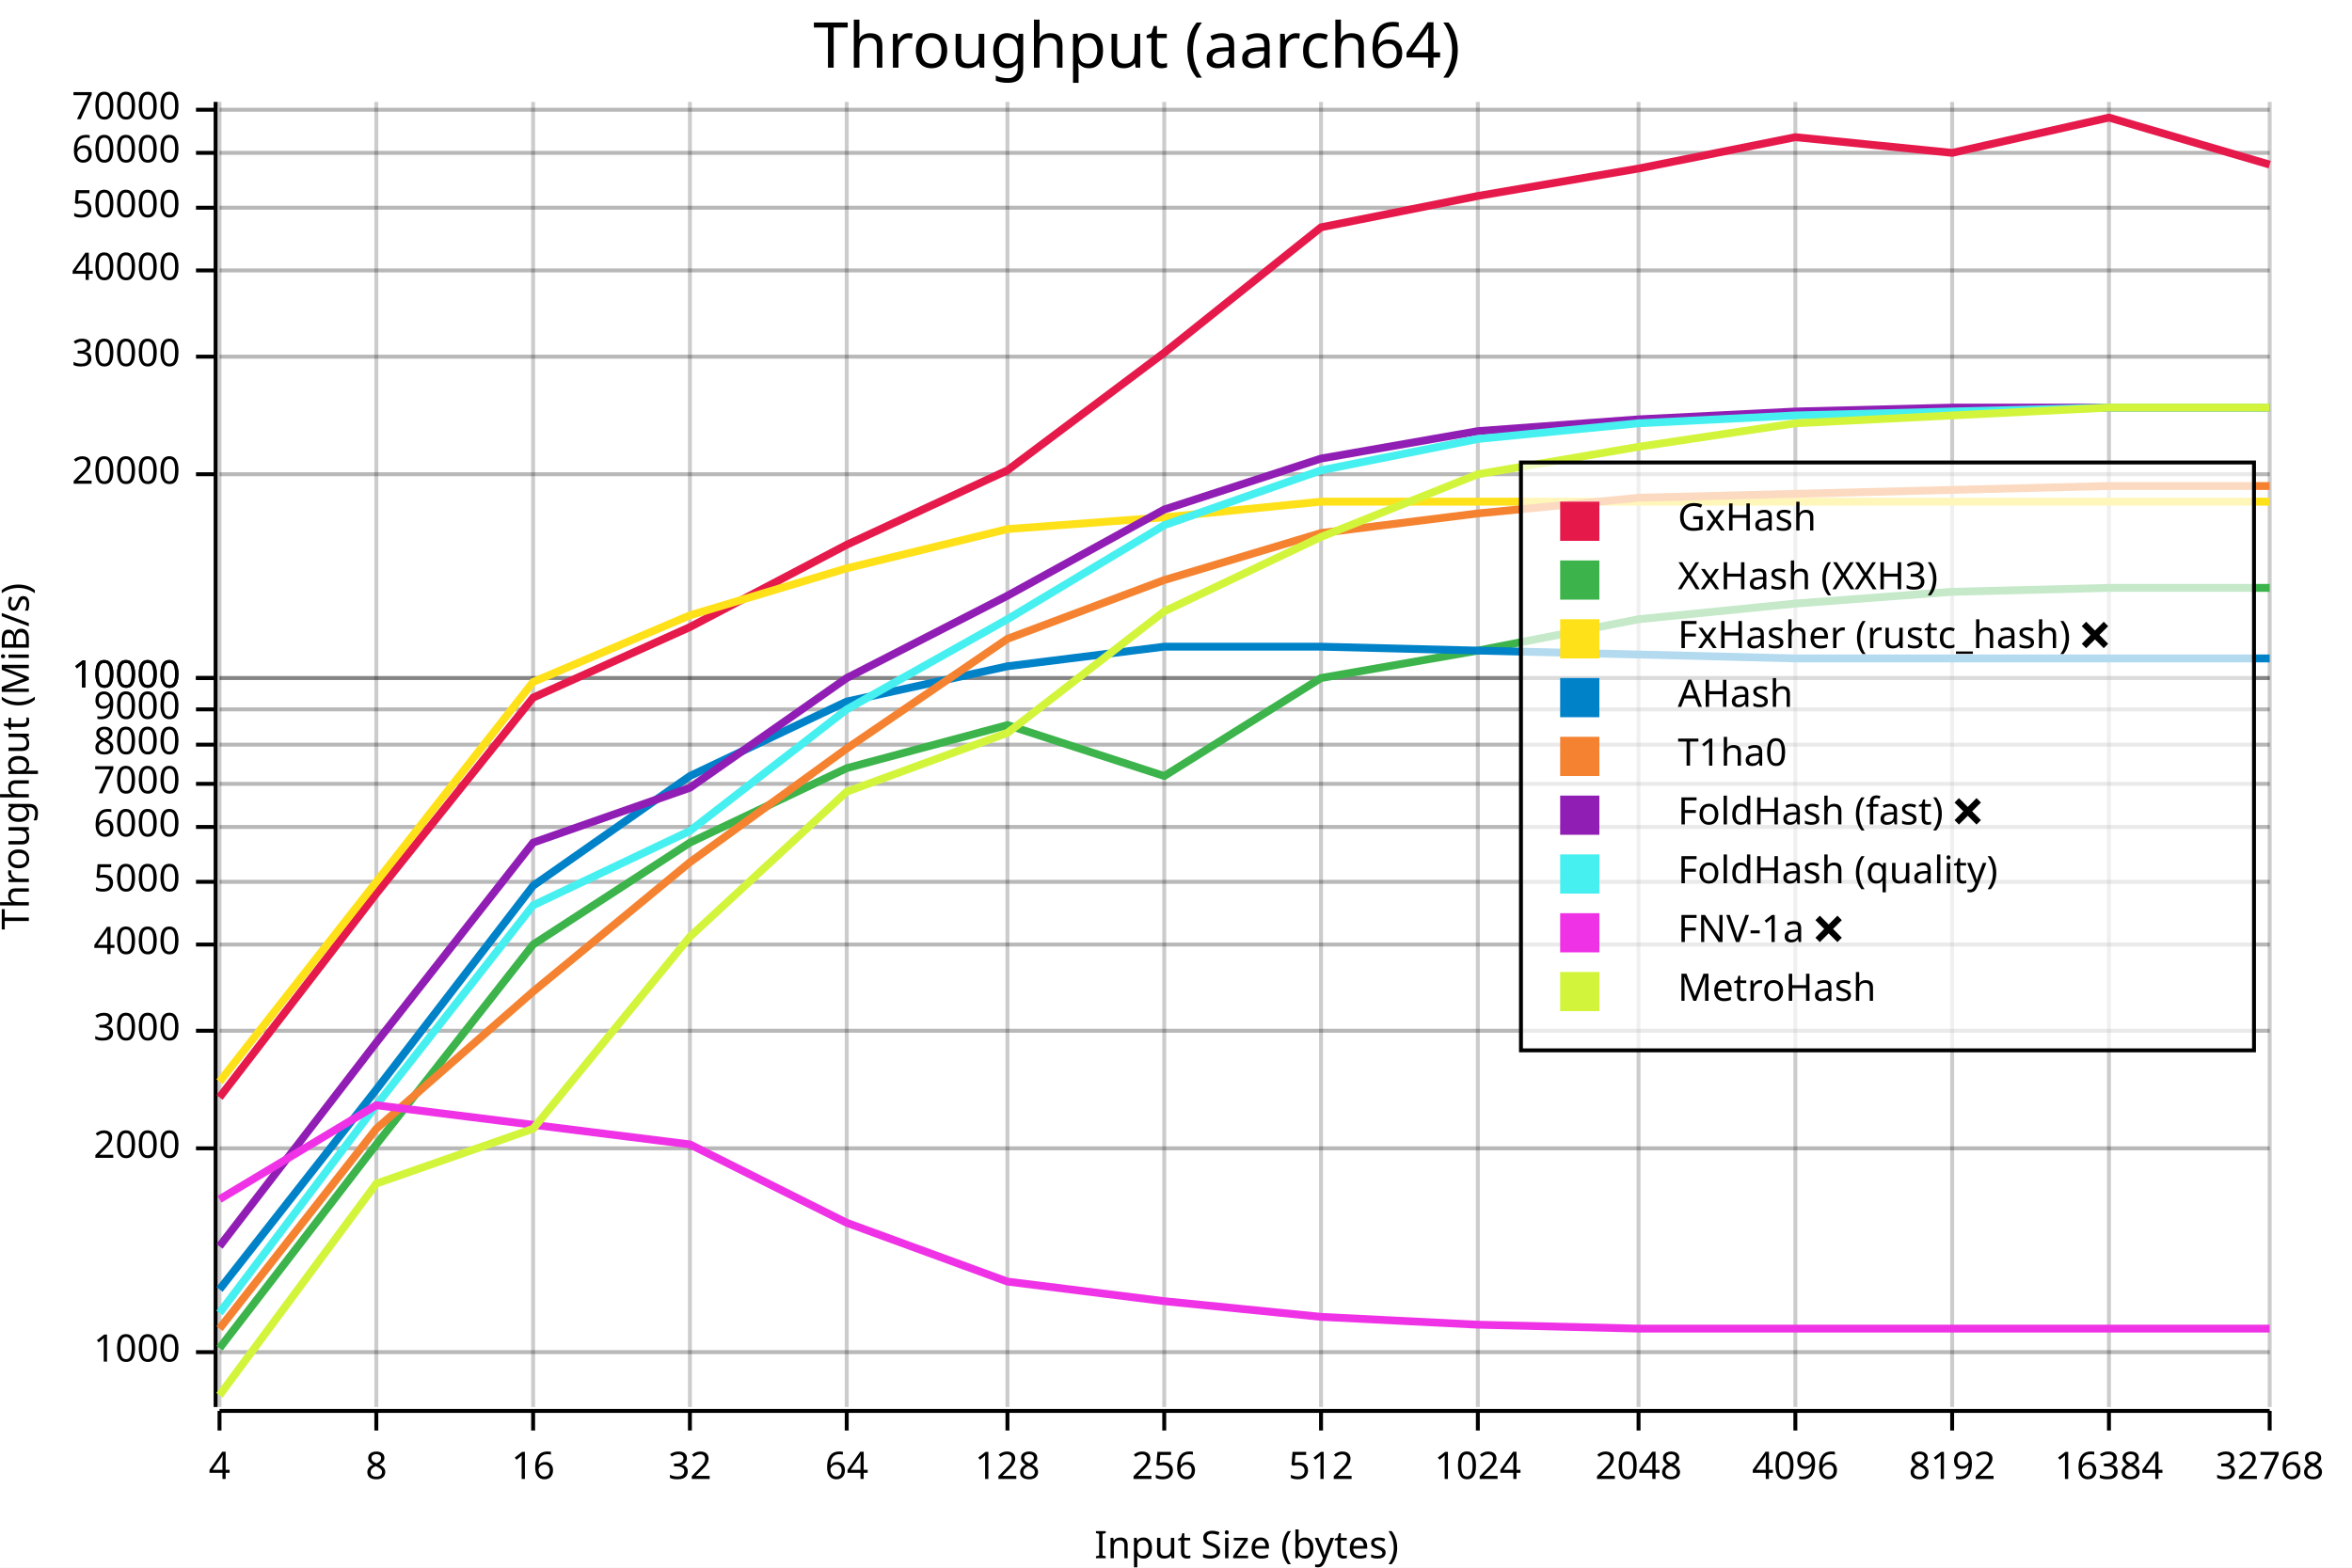
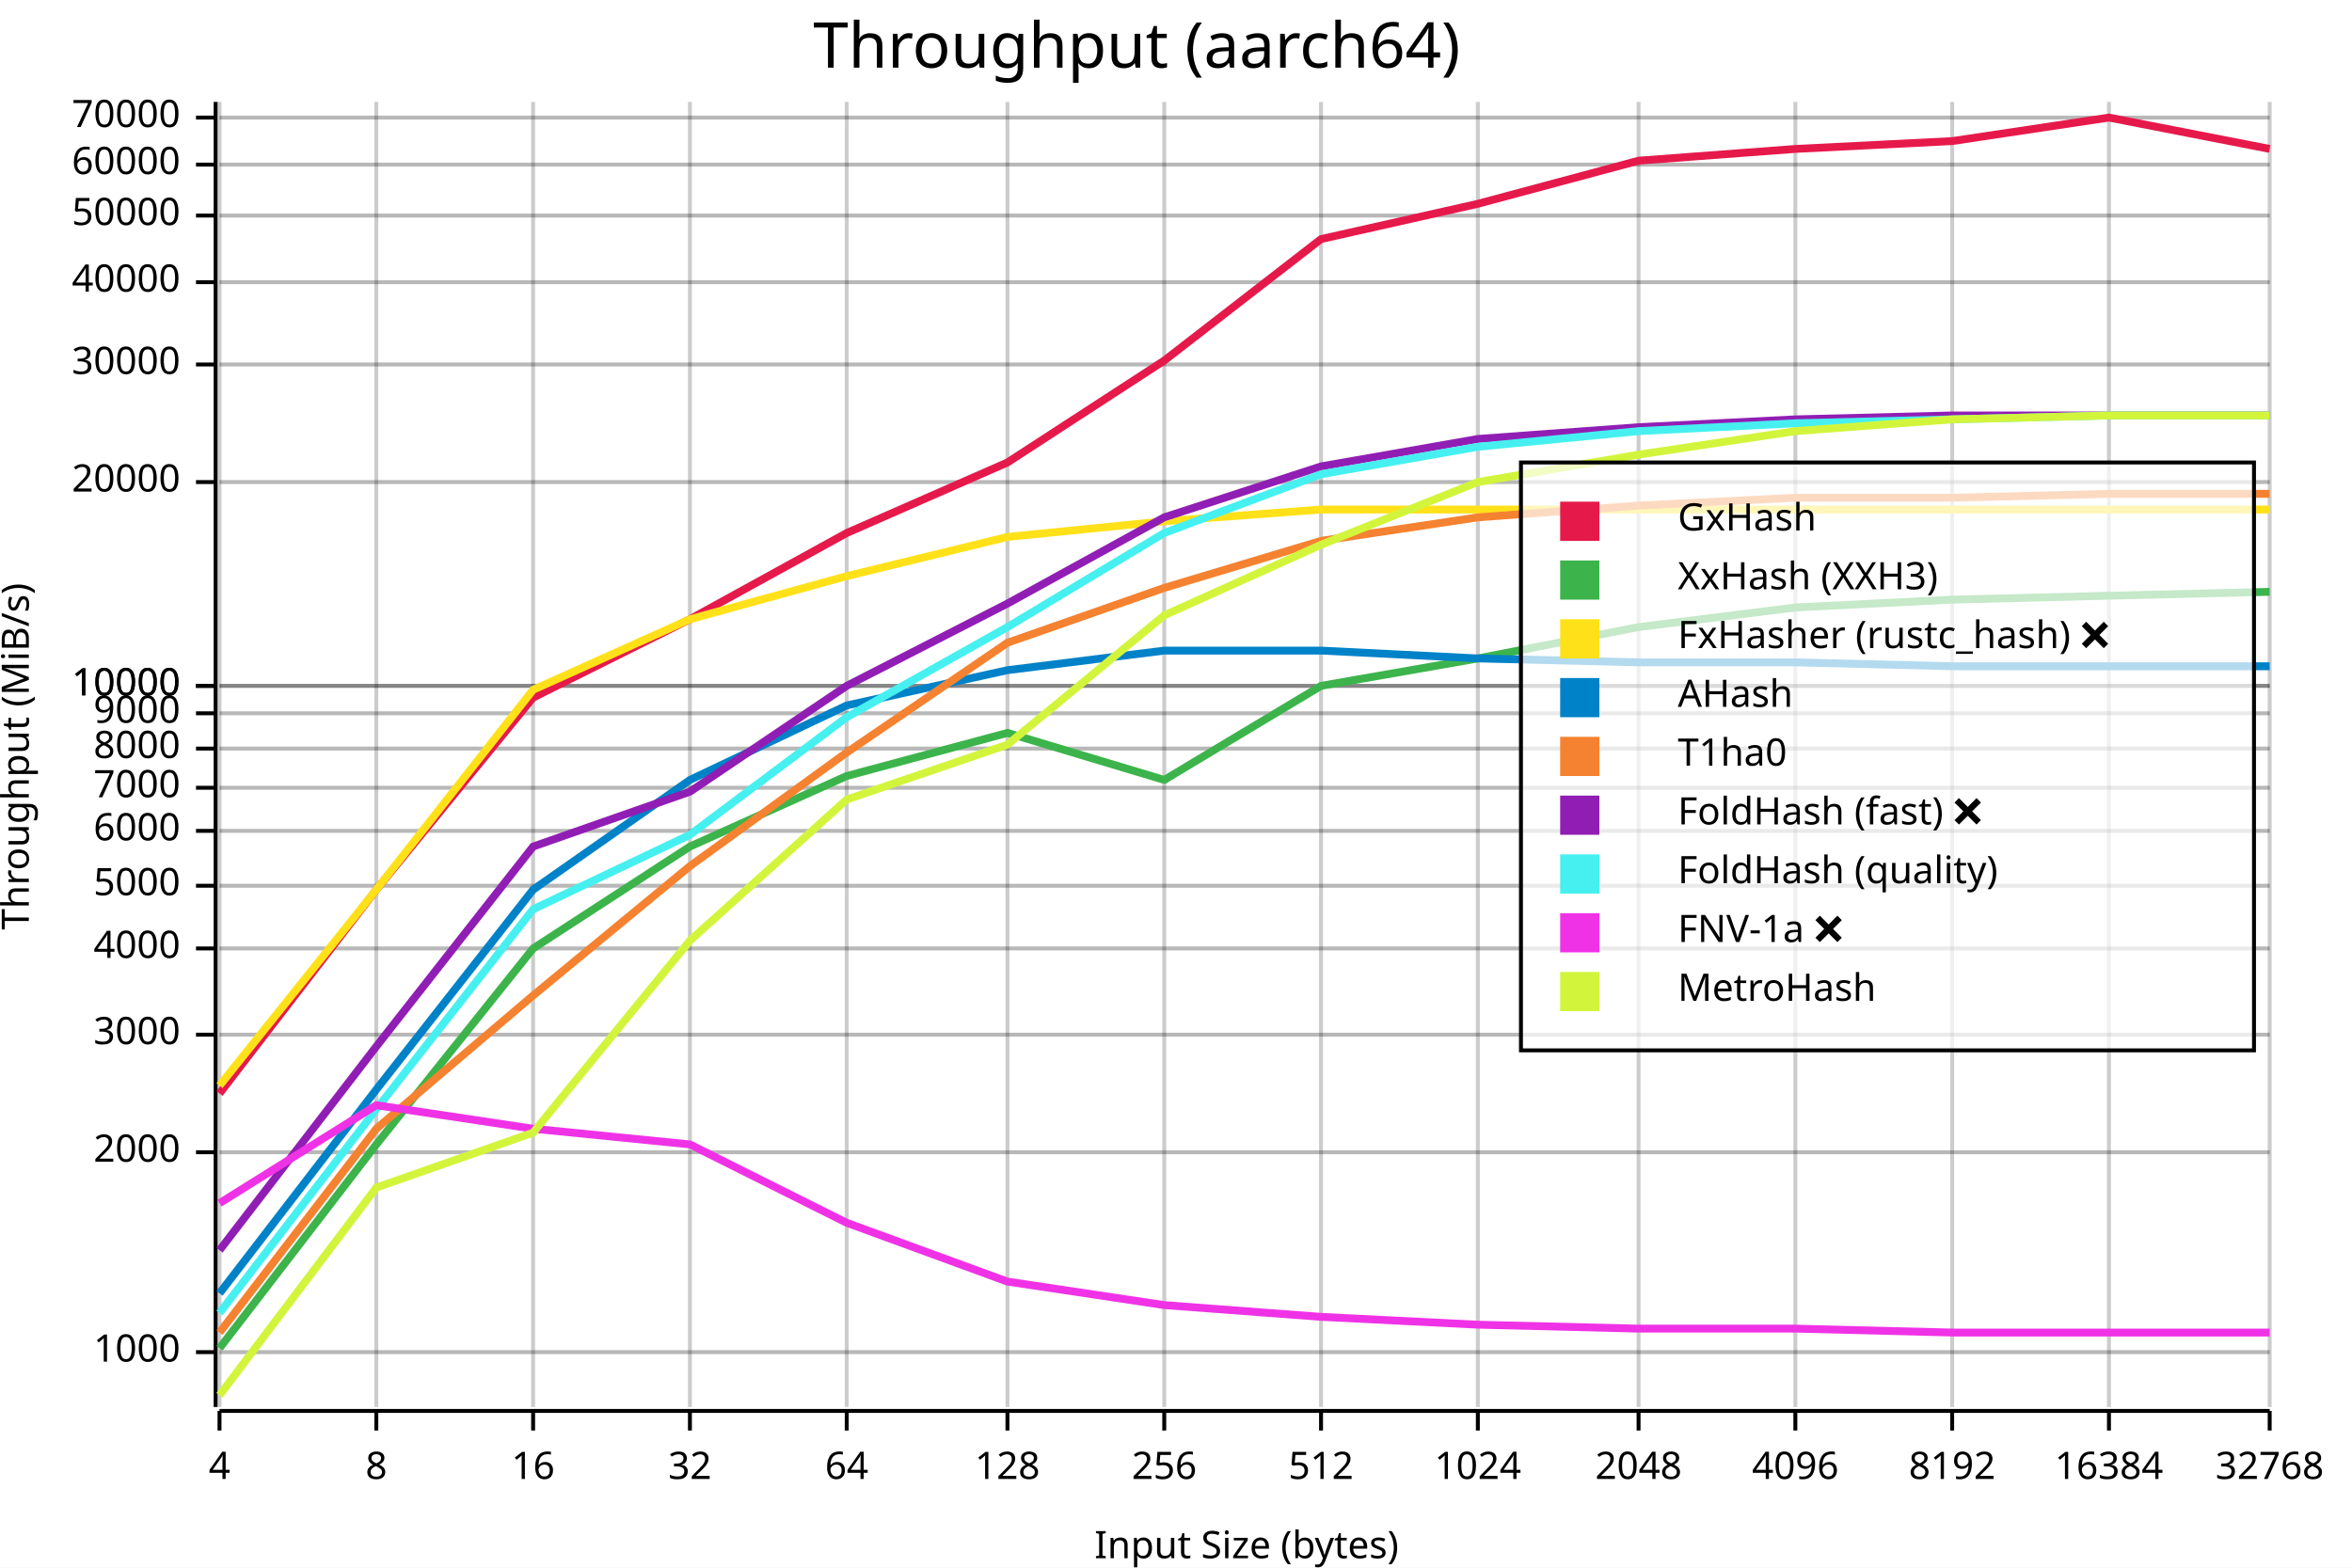
<svg xmlns="http://www.w3.org/2000/svg" width="600" height="400" viewBox="0 0 600 400">
  <rect x="0" y="0" width="600" height="400" opacity="1" fill="#FFFFFF" stroke="none" />
  <text x="290" y="5" dy="0.76em" text-anchor="middle" font-family="sans-serif" font-size="16.129" opacity="1" fill="#000000">
Throughput (aarch64)
</text>
  <line opacity="0.1" stroke="#000000" stroke-width="1" x1="56" y1="345" x2="579" y2="345" />
-   <line opacity="0.1" stroke="#000000" stroke-width="1" x1="56" y1="293" x2="579" y2="293" />
-   <line opacity="0.1" stroke="#000000" stroke-width="1" x1="56" y1="263" x2="579" y2="263" />
-   <line opacity="0.1" stroke="#000000" stroke-width="1" x1="56" y1="241" x2="579" y2="241" />
-   <line opacity="0.1" stroke="#000000" stroke-width="1" x1="56" y1="225" x2="579" y2="225" />
-   <line opacity="0.1" stroke="#000000" stroke-width="1" x1="56" y1="211" x2="579" y2="211" />
-   <line opacity="0.1" stroke="#000000" stroke-width="1" x1="56" y1="200" x2="579" y2="200" />
-   <line opacity="0.1" stroke="#000000" stroke-width="1" x1="56" y1="190" x2="579" y2="190" />
-   <line opacity="0.1" stroke="#000000" stroke-width="1" x1="56" y1="181" x2="579" y2="181" />
-   <line opacity="0.1" stroke="#000000" stroke-width="1" x1="56" y1="173" x2="579" y2="173" />
-   <line opacity="0.1" stroke="#000000" stroke-width="1" x1="56" y1="173" x2="579" y2="173" />
-   <line opacity="0.1" stroke="#000000" stroke-width="1" x1="56" y1="121" x2="579" y2="121" />
-   <line opacity="0.1" stroke="#000000" stroke-width="1" x1="56" y1="91" x2="579" y2="91" />
-   <line opacity="0.1" stroke="#000000" stroke-width="1" x1="56" y1="69" x2="579" y2="69" />
-   <line opacity="0.1" stroke="#000000" stroke-width="1" x1="56" y1="53" x2="579" y2="53" />
-   <line opacity="0.1" stroke="#000000" stroke-width="1" x1="56" y1="39" x2="579" y2="39" />
-   <line opacity="0.1" stroke="#000000" stroke-width="1" x1="56" y1="28" x2="579" y2="28" />
+   <line opacity="0.1" stroke="#000000" stroke-width="1" x1="56" y1="294" x2="579" y2="294" />
+   <line opacity="0.1" stroke="#000000" stroke-width="1" x1="56" y1="264" x2="579" y2="264" />
+   <line opacity="0.1" stroke="#000000" stroke-width="1" x1="56" y1="242" x2="579" y2="242" />
+   <line opacity="0.1" stroke="#000000" stroke-width="1" x1="56" y1="226" x2="579" y2="226" />
+   <line opacity="0.1" stroke="#000000" stroke-width="1" x1="56" y1="212" x2="579" y2="212" />
+   <line opacity="0.1" stroke="#000000" stroke-width="1" x1="56" y1="201" x2="579" y2="201" />
+   <line opacity="0.1" stroke="#000000" stroke-width="1" x1="56" y1="191" x2="579" y2="191" />
+   <line opacity="0.1" stroke="#000000" stroke-width="1" x1="56" y1="182" x2="579" y2="182" />
+   <line opacity="0.1" stroke="#000000" stroke-width="1" x1="56" y1="175" x2="579" y2="175" />
+   <line opacity="0.1" stroke="#000000" stroke-width="1" x1="56" y1="175" x2="579" y2="175" />
+   <line opacity="0.1" stroke="#000000" stroke-width="1" x1="56" y1="123" x2="579" y2="123" />
+   <line opacity="0.1" stroke="#000000" stroke-width="1" x1="56" y1="93" x2="579" y2="93" />
+   <line opacity="0.1" stroke="#000000" stroke-width="1" x1="56" y1="72" x2="579" y2="72" />
+   <line opacity="0.1" stroke="#000000" stroke-width="1" x1="56" y1="55" x2="579" y2="55" />
+   <line opacity="0.1" stroke="#000000" stroke-width="1" x1="56" y1="42" x2="579" y2="42" />
+   <line opacity="0.1" stroke="#000000" stroke-width="1" x1="56" y1="30" x2="579" y2="30" />
  <text x="0" y="193" dy="0.76em" text-anchor="middle" font-family="sans-serif" font-size="9.677" opacity="1" fill="#000000" transform="rotate(270, 0, 193)">
Throughput (MiB/s)
</text>
  <text x="318" y="400" dy="-0.5ex" text-anchor="middle" font-family="sans-serif" font-size="9.677" opacity="1" fill="#000000">
Input Size (bytes)
</text>
  <line opacity="0.2" stroke="#000000" stroke-width="1" x1="56" y1="359" x2="56" y2="26" />
  <line opacity="0.2" stroke="#000000" stroke-width="1" x1="96" y1="359" x2="96" y2="26" />
  <line opacity="0.2" stroke="#000000" stroke-width="1" x1="136" y1="359" x2="136" y2="26" />
  <line opacity="0.2" stroke="#000000" stroke-width="1" x1="176" y1="359" x2="176" y2="26" />
  <line opacity="0.2" stroke="#000000" stroke-width="1" x1="216" y1="359" x2="216" y2="26" />
  <line opacity="0.2" stroke="#000000" stroke-width="1" x1="257" y1="359" x2="257" y2="26" />
  <line opacity="0.2" stroke="#000000" stroke-width="1" x1="297" y1="359" x2="297" y2="26" />
  <line opacity="0.2" stroke="#000000" stroke-width="1" x1="337" y1="359" x2="337" y2="26" />
  <line opacity="0.2" stroke="#000000" stroke-width="1" x1="377" y1="359" x2="377" y2="26" />
  <line opacity="0.2" stroke="#000000" stroke-width="1" x1="418" y1="359" x2="418" y2="26" />
  <line opacity="0.2" stroke="#000000" stroke-width="1" x1="458" y1="359" x2="458" y2="26" />
  <line opacity="0.2" stroke="#000000" stroke-width="1" x1="498" y1="359" x2="498" y2="26" />
  <line opacity="0.2" stroke="#000000" stroke-width="1" x1="538" y1="359" x2="538" y2="26" />
  <line opacity="0.2" stroke="#000000" stroke-width="1" x1="579" y1="359" x2="579" y2="26" />
  <line opacity="0.2" stroke="#000000" stroke-width="1" x1="56" y1="345" x2="579" y2="345" />
-   <line opacity="0.2" stroke="#000000" stroke-width="1" x1="56" y1="293" x2="579" y2="293" />
-   <line opacity="0.2" stroke="#000000" stroke-width="1" x1="56" y1="263" x2="579" y2="263" />
-   <line opacity="0.2" stroke="#000000" stroke-width="1" x1="56" y1="241" x2="579" y2="241" />
-   <line opacity="0.2" stroke="#000000" stroke-width="1" x1="56" y1="225" x2="579" y2="225" />
-   <line opacity="0.2" stroke="#000000" stroke-width="1" x1="56" y1="211" x2="579" y2="211" />
-   <line opacity="0.2" stroke="#000000" stroke-width="1" x1="56" y1="200" x2="579" y2="200" />
-   <line opacity="0.2" stroke="#000000" stroke-width="1" x1="56" y1="190" x2="579" y2="190" />
-   <line opacity="0.2" stroke="#000000" stroke-width="1" x1="56" y1="181" x2="579" y2="181" />
-   <line opacity="0.2" stroke="#000000" stroke-width="1" x1="56" y1="173" x2="579" y2="173" />
-   <line opacity="0.2" stroke="#000000" stroke-width="1" x1="56" y1="173" x2="579" y2="173" />
-   <line opacity="0.2" stroke="#000000" stroke-width="1" x1="56" y1="121" x2="579" y2="121" />
-   <line opacity="0.2" stroke="#000000" stroke-width="1" x1="56" y1="91" x2="579" y2="91" />
-   <line opacity="0.2" stroke="#000000" stroke-width="1" x1="56" y1="69" x2="579" y2="69" />
-   <line opacity="0.2" stroke="#000000" stroke-width="1" x1="56" y1="53" x2="579" y2="53" />
-   <line opacity="0.2" stroke="#000000" stroke-width="1" x1="56" y1="39" x2="579" y2="39" />
-   <line opacity="0.2" stroke="#000000" stroke-width="1" x1="56" y1="28" x2="579" y2="28" />
+   <line opacity="0.2" stroke="#000000" stroke-width="1" x1="56" y1="294" x2="579" y2="294" />
+   <line opacity="0.2" stroke="#000000" stroke-width="1" x1="56" y1="264" x2="579" y2="264" />
+   <line opacity="0.2" stroke="#000000" stroke-width="1" x1="56" y1="242" x2="579" y2="242" />
+   <line opacity="0.2" stroke="#000000" stroke-width="1" x1="56" y1="226" x2="579" y2="226" />
+   <line opacity="0.2" stroke="#000000" stroke-width="1" x1="56" y1="212" x2="579" y2="212" />
+   <line opacity="0.2" stroke="#000000" stroke-width="1" x1="56" y1="201" x2="579" y2="201" />
+   <line opacity="0.2" stroke="#000000" stroke-width="1" x1="56" y1="191" x2="579" y2="191" />
+   <line opacity="0.2" stroke="#000000" stroke-width="1" x1="56" y1="182" x2="579" y2="182" />
+   <line opacity="0.2" stroke="#000000" stroke-width="1" x1="56" y1="175" x2="579" y2="175" />
+   <line opacity="0.2" stroke="#000000" stroke-width="1" x1="56" y1="175" x2="579" y2="175" />
+   <line opacity="0.2" stroke="#000000" stroke-width="1" x1="56" y1="123" x2="579" y2="123" />
+   <line opacity="0.2" stroke="#000000" stroke-width="1" x1="56" y1="93" x2="579" y2="93" />
+   <line opacity="0.2" stroke="#000000" stroke-width="1" x1="56" y1="72" x2="579" y2="72" />
+   <line opacity="0.2" stroke="#000000" stroke-width="1" x1="56" y1="55" x2="579" y2="55" />
+   <line opacity="0.2" stroke="#000000" stroke-width="1" x1="56" y1="42" x2="579" y2="42" />
+   <line opacity="0.2" stroke="#000000" stroke-width="1" x1="56" y1="30" x2="579" y2="30" />
  <polyline fill="none" opacity="1" stroke="#000000" stroke-width="1" points="55,26 55,359 " />
  <text x="46" y="345" dy="0.5ex" text-anchor="end" font-family="sans-serif" font-size="9.677" opacity="1" fill="#000000">
1000
</text>
  <polyline fill="none" opacity="1" stroke="#000000" stroke-width="1" points="50,345 55,345 " />
-   <text x="46" y="293" dy="0.5ex" text-anchor="end" font-family="sans-serif" font-size="9.677" opacity="1" fill="#000000">
+   <text x="46" y="294" dy="0.5ex" text-anchor="end" font-family="sans-serif" font-size="9.677" opacity="1" fill="#000000">
2000
</text>
-   <polyline fill="none" opacity="1" stroke="#000000" stroke-width="1" points="50,293 55,293 " />
-   <text x="46" y="263" dy="0.5ex" text-anchor="end" font-family="sans-serif" font-size="9.677" opacity="1" fill="#000000">
+   <polyline fill="none" opacity="1" stroke="#000000" stroke-width="1" points="50,294 55,294 " />
+   <text x="46" y="264" dy="0.5ex" text-anchor="end" font-family="sans-serif" font-size="9.677" opacity="1" fill="#000000">
3000
</text>
-   <polyline fill="none" opacity="1" stroke="#000000" stroke-width="1" points="50,263 55,263 " />
-   <text x="46" y="241" dy="0.5ex" text-anchor="end" font-family="sans-serif" font-size="9.677" opacity="1" fill="#000000">
+   <polyline fill="none" opacity="1" stroke="#000000" stroke-width="1" points="50,264 55,264 " />
+   <text x="46" y="242" dy="0.5ex" text-anchor="end" font-family="sans-serif" font-size="9.677" opacity="1" fill="#000000">
4000
</text>
-   <polyline fill="none" opacity="1" stroke="#000000" stroke-width="1" points="50,241 55,241 " />
-   <text x="46" y="225" dy="0.5ex" text-anchor="end" font-family="sans-serif" font-size="9.677" opacity="1" fill="#000000">
+   <polyline fill="none" opacity="1" stroke="#000000" stroke-width="1" points="50,242 55,242 " />
+   <text x="46" y="226" dy="0.5ex" text-anchor="end" font-family="sans-serif" font-size="9.677" opacity="1" fill="#000000">
5000
</text>
-   <polyline fill="none" opacity="1" stroke="#000000" stroke-width="1" points="50,225 55,225 " />
-   <text x="46" y="211" dy="0.5ex" text-anchor="end" font-family="sans-serif" font-size="9.677" opacity="1" fill="#000000">
+   <polyline fill="none" opacity="1" stroke="#000000" stroke-width="1" points="50,226 55,226 " />
+   <text x="46" y="212" dy="0.5ex" text-anchor="end" font-family="sans-serif" font-size="9.677" opacity="1" fill="#000000">
6000
</text>
-   <polyline fill="none" opacity="1" stroke="#000000" stroke-width="1" points="50,211 55,211 " />
-   <text x="46" y="200" dy="0.5ex" text-anchor="end" font-family="sans-serif" font-size="9.677" opacity="1" fill="#000000">
+   <polyline fill="none" opacity="1" stroke="#000000" stroke-width="1" points="50,212 55,212 " />
+   <text x="46" y="201" dy="0.5ex" text-anchor="end" font-family="sans-serif" font-size="9.677" opacity="1" fill="#000000">
7000
</text>
-   <polyline fill="none" opacity="1" stroke="#000000" stroke-width="1" points="50,200 55,200 " />
-   <text x="46" y="190" dy="0.5ex" text-anchor="end" font-family="sans-serif" font-size="9.677" opacity="1" fill="#000000">
+   <polyline fill="none" opacity="1" stroke="#000000" stroke-width="1" points="50,201 55,201 " />
+   <text x="46" y="191" dy="0.5ex" text-anchor="end" font-family="sans-serif" font-size="9.677" opacity="1" fill="#000000">
8000
</text>
-   <polyline fill="none" opacity="1" stroke="#000000" stroke-width="1" points="50,190 55,190 " />
-   <text x="46" y="181" dy="0.5ex" text-anchor="end" font-family="sans-serif" font-size="9.677" opacity="1" fill="#000000">
+   <polyline fill="none" opacity="1" stroke="#000000" stroke-width="1" points="50,191 55,191 " />
+   <text x="46" y="182" dy="0.5ex" text-anchor="end" font-family="sans-serif" font-size="9.677" opacity="1" fill="#000000">
9000
</text>
-   <polyline fill="none" opacity="1" stroke="#000000" stroke-width="1" points="50,181 55,181 " />
-   <text x="46" y="173" dy="0.5ex" text-anchor="end" font-family="sans-serif" font-size="9.677" opacity="1" fill="#000000">
+   <polyline fill="none" opacity="1" stroke="#000000" stroke-width="1" points="50,182 55,182 " />
+   <text x="46" y="175" dy="0.5ex" text-anchor="end" font-family="sans-serif" font-size="9.677" opacity="1" fill="#000000">
10000
</text>
-   <polyline fill="none" opacity="1" stroke="#000000" stroke-width="1" points="50,173 55,173 " />
-   <text x="46" y="173" dy="0.5ex" text-anchor="end" font-family="sans-serif" font-size="9.677" opacity="1" fill="#000000">
+   <polyline fill="none" opacity="1" stroke="#000000" stroke-width="1" points="50,175 55,175 " />
+   <text x="46" y="175" dy="0.5ex" text-anchor="end" font-family="sans-serif" font-size="9.677" opacity="1" fill="#000000">
10000
</text>
-   <polyline fill="none" opacity="1" stroke="#000000" stroke-width="1" points="50,173 55,173 " />
-   <text x="46" y="121" dy="0.5ex" text-anchor="end" font-family="sans-serif" font-size="9.677" opacity="1" fill="#000000">
+   <polyline fill="none" opacity="1" stroke="#000000" stroke-width="1" points="50,175 55,175 " />
+   <text x="46" y="123" dy="0.5ex" text-anchor="end" font-family="sans-serif" font-size="9.677" opacity="1" fill="#000000">
20000
</text>
-   <polyline fill="none" opacity="1" stroke="#000000" stroke-width="1" points="50,121 55,121 " />
-   <text x="46" y="91" dy="0.5ex" text-anchor="end" font-family="sans-serif" font-size="9.677" opacity="1" fill="#000000">
+   <polyline fill="none" opacity="1" stroke="#000000" stroke-width="1" points="50,123 55,123 " />
+   <text x="46" y="93" dy="0.5ex" text-anchor="end" font-family="sans-serif" font-size="9.677" opacity="1" fill="#000000">
30000
</text>
-   <polyline fill="none" opacity="1" stroke="#000000" stroke-width="1" points="50,91 55,91 " />
-   <text x="46" y="69" dy="0.5ex" text-anchor="end" font-family="sans-serif" font-size="9.677" opacity="1" fill="#000000">
+   <polyline fill="none" opacity="1" stroke="#000000" stroke-width="1" points="50,93 55,93 " />
+   <text x="46" y="72" dy="0.5ex" text-anchor="end" font-family="sans-serif" font-size="9.677" opacity="1" fill="#000000">
40000
</text>
-   <polyline fill="none" opacity="1" stroke="#000000" stroke-width="1" points="50,69 55,69 " />
-   <text x="46" y="53" dy="0.5ex" text-anchor="end" font-family="sans-serif" font-size="9.677" opacity="1" fill="#000000">
+   <polyline fill="none" opacity="1" stroke="#000000" stroke-width="1" points="50,72 55,72 " />
+   <text x="46" y="55" dy="0.5ex" text-anchor="end" font-family="sans-serif" font-size="9.677" opacity="1" fill="#000000">
50000
</text>
-   <polyline fill="none" opacity="1" stroke="#000000" stroke-width="1" points="50,53 55,53 " />
-   <text x="46" y="39" dy="0.5ex" text-anchor="end" font-family="sans-serif" font-size="9.677" opacity="1" fill="#000000">
+   <polyline fill="none" opacity="1" stroke="#000000" stroke-width="1" points="50,55 55,55 " />
+   <text x="46" y="42" dy="0.5ex" text-anchor="end" font-family="sans-serif" font-size="9.677" opacity="1" fill="#000000">
60000
</text>
-   <polyline fill="none" opacity="1" stroke="#000000" stroke-width="1" points="50,39 55,39 " />
-   <text x="46" y="28" dy="0.5ex" text-anchor="end" font-family="sans-serif" font-size="9.677" opacity="1" fill="#000000">
+   <polyline fill="none" opacity="1" stroke="#000000" stroke-width="1" points="50,42 55,42 " />
+   <text x="46" y="30" dy="0.5ex" text-anchor="end" font-family="sans-serif" font-size="9.677" opacity="1" fill="#000000">
70000
</text>
-   <polyline fill="none" opacity="1" stroke="#000000" stroke-width="1" points="50,28 55,28 " />
+   <polyline fill="none" opacity="1" stroke="#000000" stroke-width="1" points="50,30 55,30 " />
  <polyline fill="none" opacity="1" stroke="#000000" stroke-width="1" points="56,360 579,360 " />
  <text x="56" y="370" dy="0.76em" text-anchor="middle" font-family="sans-serif" font-size="9.677" opacity="1" fill="#000000">
4
</text>
  <polyline fill="none" opacity="1" stroke="#000000" stroke-width="1" points="56,360 56,365 " />
  <text x="96" y="370" dy="0.76em" text-anchor="middle" font-family="sans-serif" font-size="9.677" opacity="1" fill="#000000">
8
</text>
  <polyline fill="none" opacity="1" stroke="#000000" stroke-width="1" points="96,360 96,365 " />
  <text x="136" y="370" dy="0.76em" text-anchor="middle" font-family="sans-serif" font-size="9.677" opacity="1" fill="#000000">
16
</text>
  <polyline fill="none" opacity="1" stroke="#000000" stroke-width="1" points="136,360 136,365 " />
  <text x="176" y="370" dy="0.76em" text-anchor="middle" font-family="sans-serif" font-size="9.677" opacity="1" fill="#000000">
32
</text>
  <polyline fill="none" opacity="1" stroke="#000000" stroke-width="1" points="176,360 176,365 " />
  <text x="216" y="370" dy="0.76em" text-anchor="middle" font-family="sans-serif" font-size="9.677" opacity="1" fill="#000000">
64
</text>
  <polyline fill="none" opacity="1" stroke="#000000" stroke-width="1" points="216,360 216,365 " />
  <text x="257" y="370" dy="0.76em" text-anchor="middle" font-family="sans-serif" font-size="9.677" opacity="1" fill="#000000">
128
</text>
  <polyline fill="none" opacity="1" stroke="#000000" stroke-width="1" points="257,360 257,365 " />
  <text x="297" y="370" dy="0.76em" text-anchor="middle" font-family="sans-serif" font-size="9.677" opacity="1" fill="#000000">
256
</text>
  <polyline fill="none" opacity="1" stroke="#000000" stroke-width="1" points="297,360 297,365 " />
  <text x="337" y="370" dy="0.76em" text-anchor="middle" font-family="sans-serif" font-size="9.677" opacity="1" fill="#000000">
512
</text>
  <polyline fill="none" opacity="1" stroke="#000000" stroke-width="1" points="337,360 337,365 " />
  <text x="377" y="370" dy="0.76em" text-anchor="middle" font-family="sans-serif" font-size="9.677" opacity="1" fill="#000000">
1024
</text>
  <polyline fill="none" opacity="1" stroke="#000000" stroke-width="1" points="377,360 377,365 " />
  <text x="418" y="370" dy="0.76em" text-anchor="middle" font-family="sans-serif" font-size="9.677" opacity="1" fill="#000000">
2048
</text>
  <polyline fill="none" opacity="1" stroke="#000000" stroke-width="1" points="418,360 418,365 " />
  <text x="458" y="370" dy="0.76em" text-anchor="middle" font-family="sans-serif" font-size="9.677" opacity="1" fill="#000000">
4096
</text>
  <polyline fill="none" opacity="1" stroke="#000000" stroke-width="1" points="458,360 458,365 " />
  <text x="498" y="370" dy="0.76em" text-anchor="middle" font-family="sans-serif" font-size="9.677" opacity="1" fill="#000000">
8192
</text>
  <polyline fill="none" opacity="1" stroke="#000000" stroke-width="1" points="498,360 498,365 " />
  <text x="538" y="370" dy="0.76em" text-anchor="middle" font-family="sans-serif" font-size="9.677" opacity="1" fill="#000000">
16384
</text>
  <polyline fill="none" opacity="1" stroke="#000000" stroke-width="1" points="538,360 538,365 " />
  <text x="579" y="370" dy="0.76em" text-anchor="middle" font-family="sans-serif" font-size="9.677" opacity="1" fill="#000000">
32768
</text>
  <polyline fill="none" opacity="1" stroke="#000000" stroke-width="1" points="579,360 579,365 " />
-   <polyline fill="none" opacity="1" stroke="#E6194B" stroke-width="2" points="56,280 96,228 136,178 176,160 216,139 257,120 297,90 337,58 377,50 418,43 458,35 498,39 538,30 579,42 " />
-   <polyline fill="none" opacity="1" stroke="#3CB44B" stroke-width="2" points="56,344 96,292 136,241 176,215 216,196 257,185 297,198 337,173 377,166 418,158 458,154 498,151 538,150 579,150 " />
-   <polyline fill="none" opacity="1" stroke="#FFE119" stroke-width="2" points="56,276 96,225 136,174 176,157 216,145 257,135 297,132 337,128 377,128 418,128 458,128 498,128 538,128 579,128 " />
-   <polyline fill="none" opacity="1" stroke="#0082C8" stroke-width="2" points="56,329 96,278 136,226 176,198 216,179 257,170 297,165 337,165 377,166 418,167 458,168 498,168 538,168 579,168 " />
-   <polyline fill="none" opacity="1" stroke="#F58230" stroke-width="2" points="56,339 96,288 136,253 176,220 216,191 257,163 297,148 337,136 377,131 418,127 458,126 498,125 538,124 579,124 " />
-   <polyline fill="none" opacity="1" stroke="#911EB4" stroke-width="2" points="56,318 96,266 136,215 176,201 216,173 257,152 297,130 337,117 377,110 418,107 458,105 498,104 538,104 579,104 " />
-   <polyline fill="none" opacity="1" stroke="#46F0F0" stroke-width="2" points="56,335 96,282 136,231 176,212 216,181 257,158 297,134 337,120 377,112 418,108 458,106 498,105 538,104 579,104 " />
-   <polyline fill="none" opacity="1" stroke="#F032E6" stroke-width="2" points="56,306 96,282 136,287 176,292 216,312 257,327 297,332 337,336 377,338 418,339 458,339 498,339 538,339 579,339 " />
-   <polyline fill="none" opacity="1" stroke="#D2F53C" stroke-width="2" points="56,356 96,302 136,288 176,239 216,202 257,187 297,156 337,137 377,121 418,114 458,108 498,106 538,104 579,104 " />
+   <polyline fill="none" opacity="1" stroke="#E6194B" stroke-width="2" points="56,279 96,227 136,178 176,158 216,136 257,118 297,92 337,61 377,52 418,41 458,38 498,36 538,30 579,38 " />
+   <polyline fill="none" opacity="1" stroke="#3CB44B" stroke-width="2" points="56,344 96,292 136,242 176,216 216,198 257,187 297,199 337,175 377,168 418,160 458,155 498,153 538,152 579,151 " />
+   <polyline fill="none" opacity="1" stroke="#FFE119" stroke-width="2" points="56,277 96,227 136,176 176,158 216,147 257,137 297,133 337,130 377,130 418,130 458,130 498,130 538,130 579,130 " />
+   <polyline fill="none" opacity="1" stroke="#0082C8" stroke-width="2" points="56,330 96,278 136,227 176,199 216,180 257,171 297,166 337,166 377,168 418,169 458,169 498,170 538,170 579,170 " />
+   <polyline fill="none" opacity="1" stroke="#F58230" stroke-width="2" points="56,340 96,288 136,254 176,221 216,192 257,164 297,150 337,138 377,132 418,129 458,127 498,127 538,126 579,126 " />
+   <polyline fill="none" opacity="1" stroke="#911EB4" stroke-width="2" points="56,319 96,267 136,216 176,202 216,175 257,154 297,132 337,119 377,112 418,109 458,107 498,106 538,106 579,106 " />
+   <polyline fill="none" opacity="1" stroke="#46F0F0" stroke-width="2" points="56,335 96,283 136,232 176,213 216,183 257,160 297,136 337,121 377,114 418,110 458,108 498,107 538,106 579,106 " />
+   <polyline fill="none" opacity="1" stroke="#F032E6" stroke-width="2" points="56,307 96,282 136,288 176,292 216,312 257,327 297,333 337,336 377,338 418,339 458,339 498,340 538,340 579,340 " />
+   <polyline fill="none" opacity="1" stroke="#D2F53C" stroke-width="2" points="56,356 96,303 136,289 176,240 216,204 257,190 297,157 337,139 377,123 418,116 458,110 498,107 538,106 579,106 " />
  <rect x="388" y="118" width="187" height="150" opacity="0.7" fill="#FFFFFF" stroke="none" />
  <rect x="388" y="118" width="187" height="150" opacity="1" fill="none" stroke="#000000" />
  <text x="428" y="128" dy="0.76em" text-anchor="start" font-family="sans-serif" font-size="9.677" opacity="1" fill="#000000">
GxHash
</text>
  <text x="428" y="143" dy="0.76em" text-anchor="start" font-family="sans-serif" font-size="9.677" opacity="1" fill="#000000">
XxHash (XXH3)
</text>
  <text x="428" y="158" dy="0.76em" text-anchor="start" font-family="sans-serif" font-size="9.677" opacity="1" fill="#000000">
FxHasher (rustc_hash) ❌
</text>
  <text x="428" y="173" dy="0.76em" text-anchor="start" font-family="sans-serif" font-size="9.677" opacity="1" fill="#000000">
AHash
</text>
  <text x="428" y="188" dy="0.76em" text-anchor="start" font-family="sans-serif" font-size="9.677" opacity="1" fill="#000000">
T1ha0
</text>
  <text x="428" y="203" dy="0.76em" text-anchor="start" font-family="sans-serif" font-size="9.677" opacity="1" fill="#000000">
FoldHash (fast) ❌
</text>
  <text x="428" y="218" dy="0.76em" text-anchor="start" font-family="sans-serif" font-size="9.677" opacity="1" fill="#000000">
FoldHash (quality)
</text>
  <text x="428" y="233" dy="0.76em" text-anchor="start" font-family="sans-serif" font-size="9.677" opacity="1" fill="#000000">
FNV-1a ❌
</text>
  <text x="428" y="248" dy="0.76em" text-anchor="start" font-family="sans-serif" font-size="9.677" opacity="1" fill="#000000">
MetroHash
</text>
  <rect x="398" y="128" width="10" height="10" opacity="1" fill="#E6194B" stroke="none" />
  <rect x="398" y="143" width="10" height="10" opacity="1" fill="#3CB44B" stroke="none" />
  <rect x="398" y="158" width="10" height="10" opacity="1" fill="#FFE119" stroke="none" />
  <rect x="398" y="173" width="10" height="10" opacity="1" fill="#0082C8" stroke="none" />
  <rect x="398" y="188" width="10" height="10" opacity="1" fill="#F58230" stroke="none" />
  <rect x="398" y="203" width="10" height="10" opacity="1" fill="#911EB4" stroke="none" />
  <rect x="398" y="218" width="10" height="10" opacity="1" fill="#46F0F0" stroke="none" />
  <rect x="398" y="233" width="10" height="10" opacity="1" fill="#F032E6" stroke="none" />
  <rect x="398" y="248" width="10" height="10" opacity="1" fill="#D2F53C" stroke="none" />
</svg>
